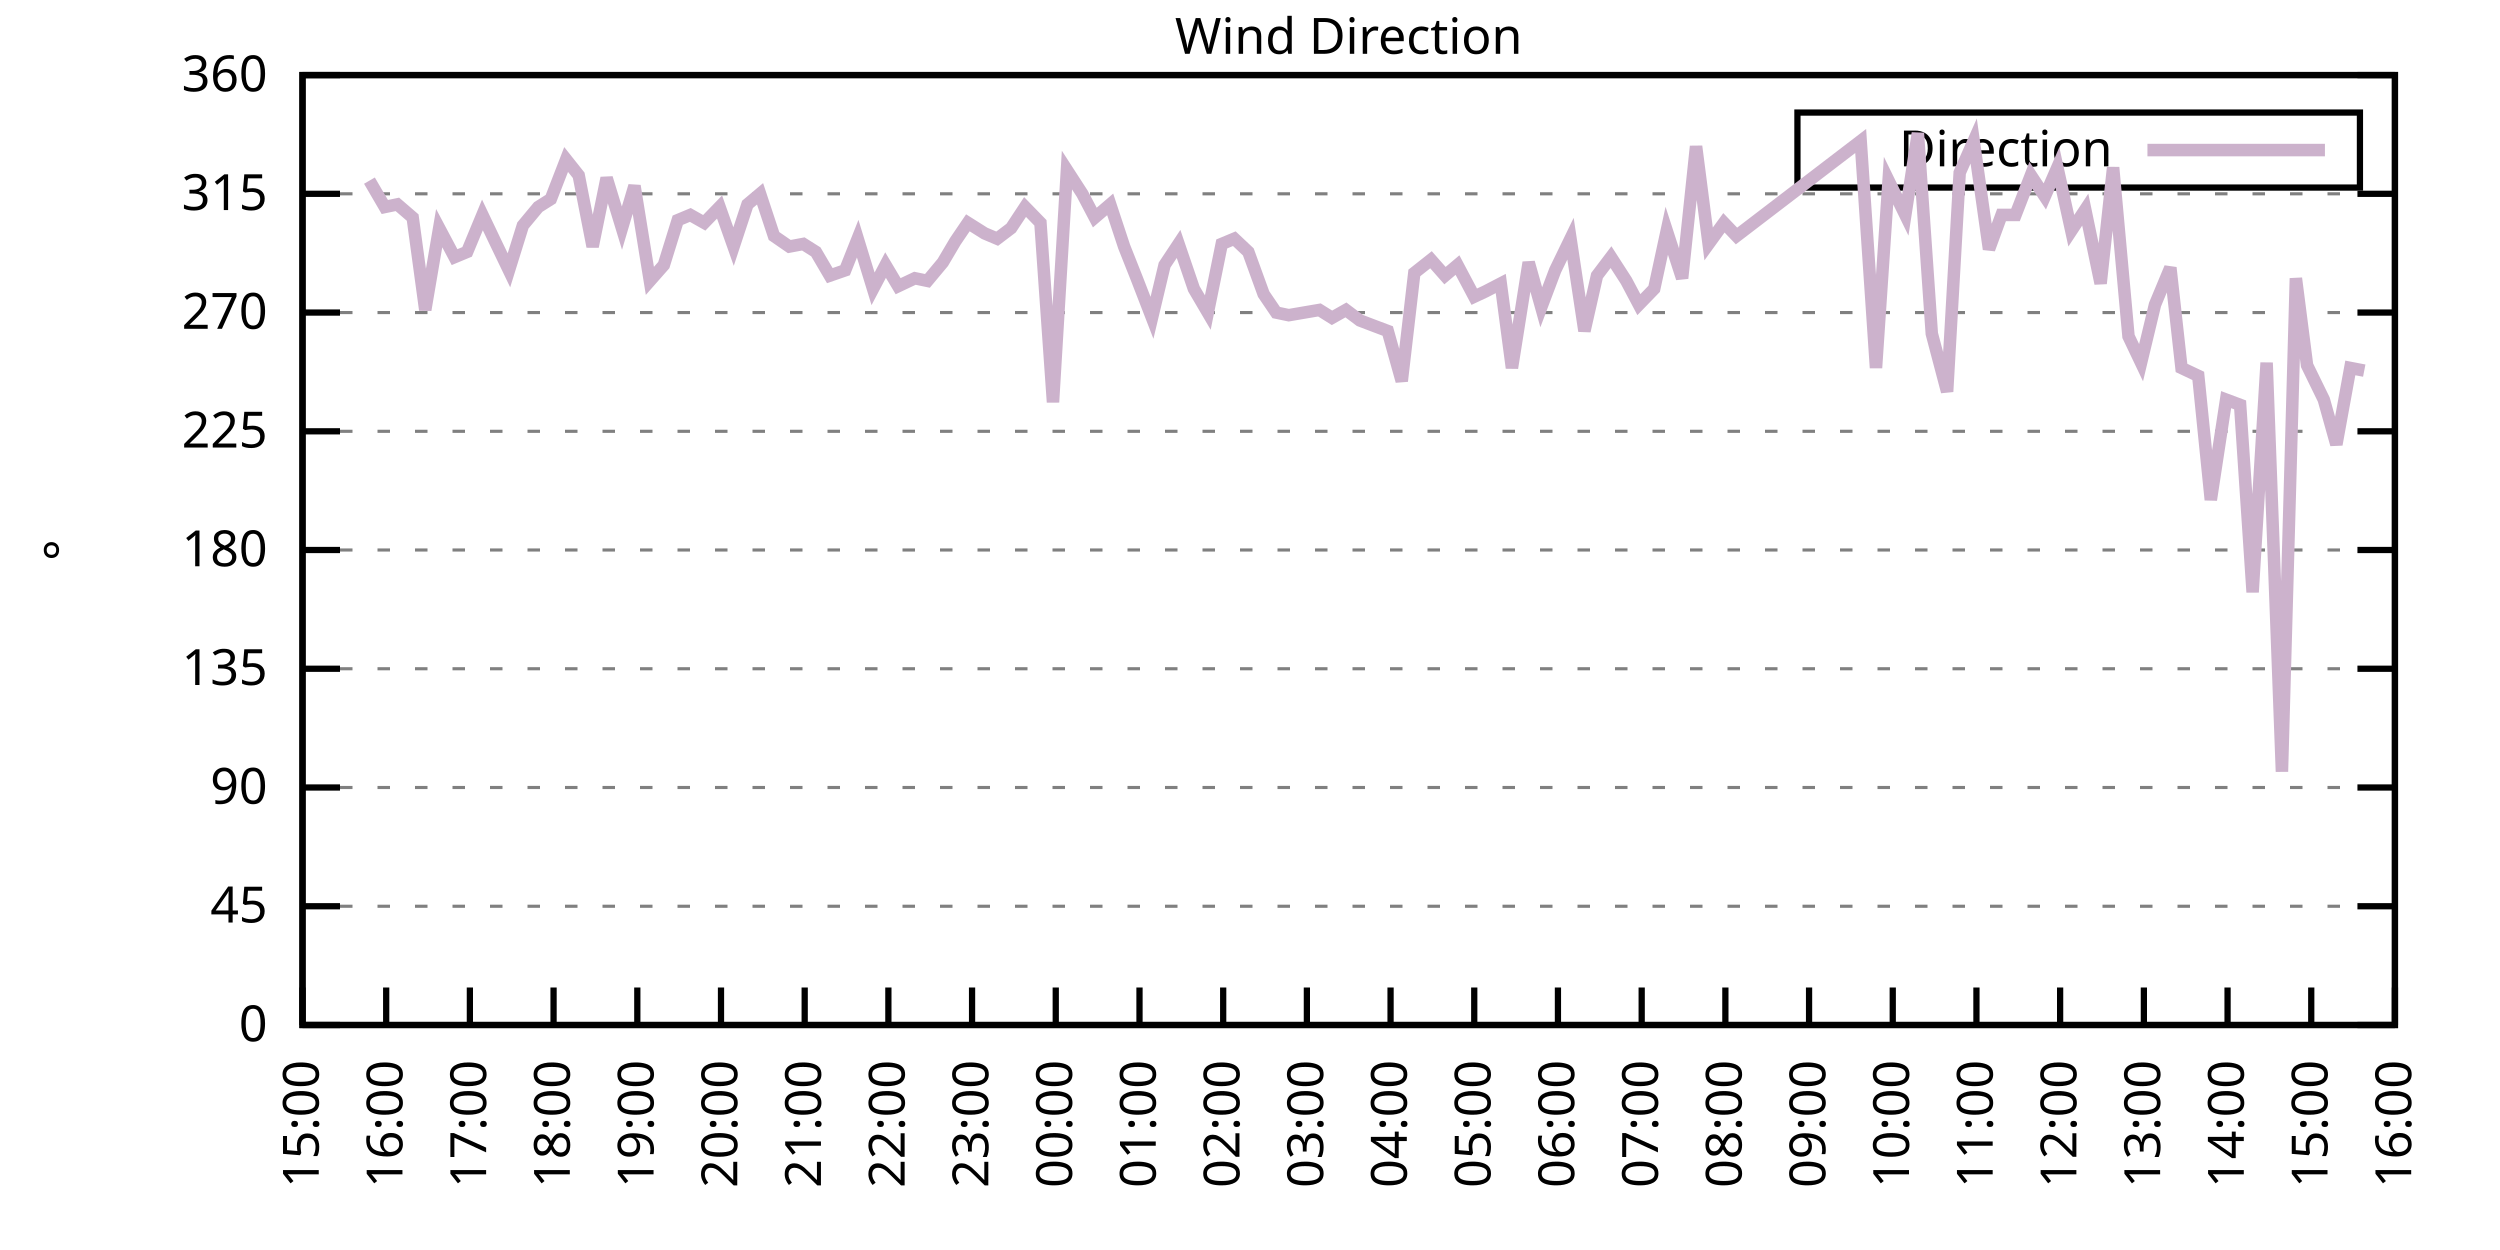
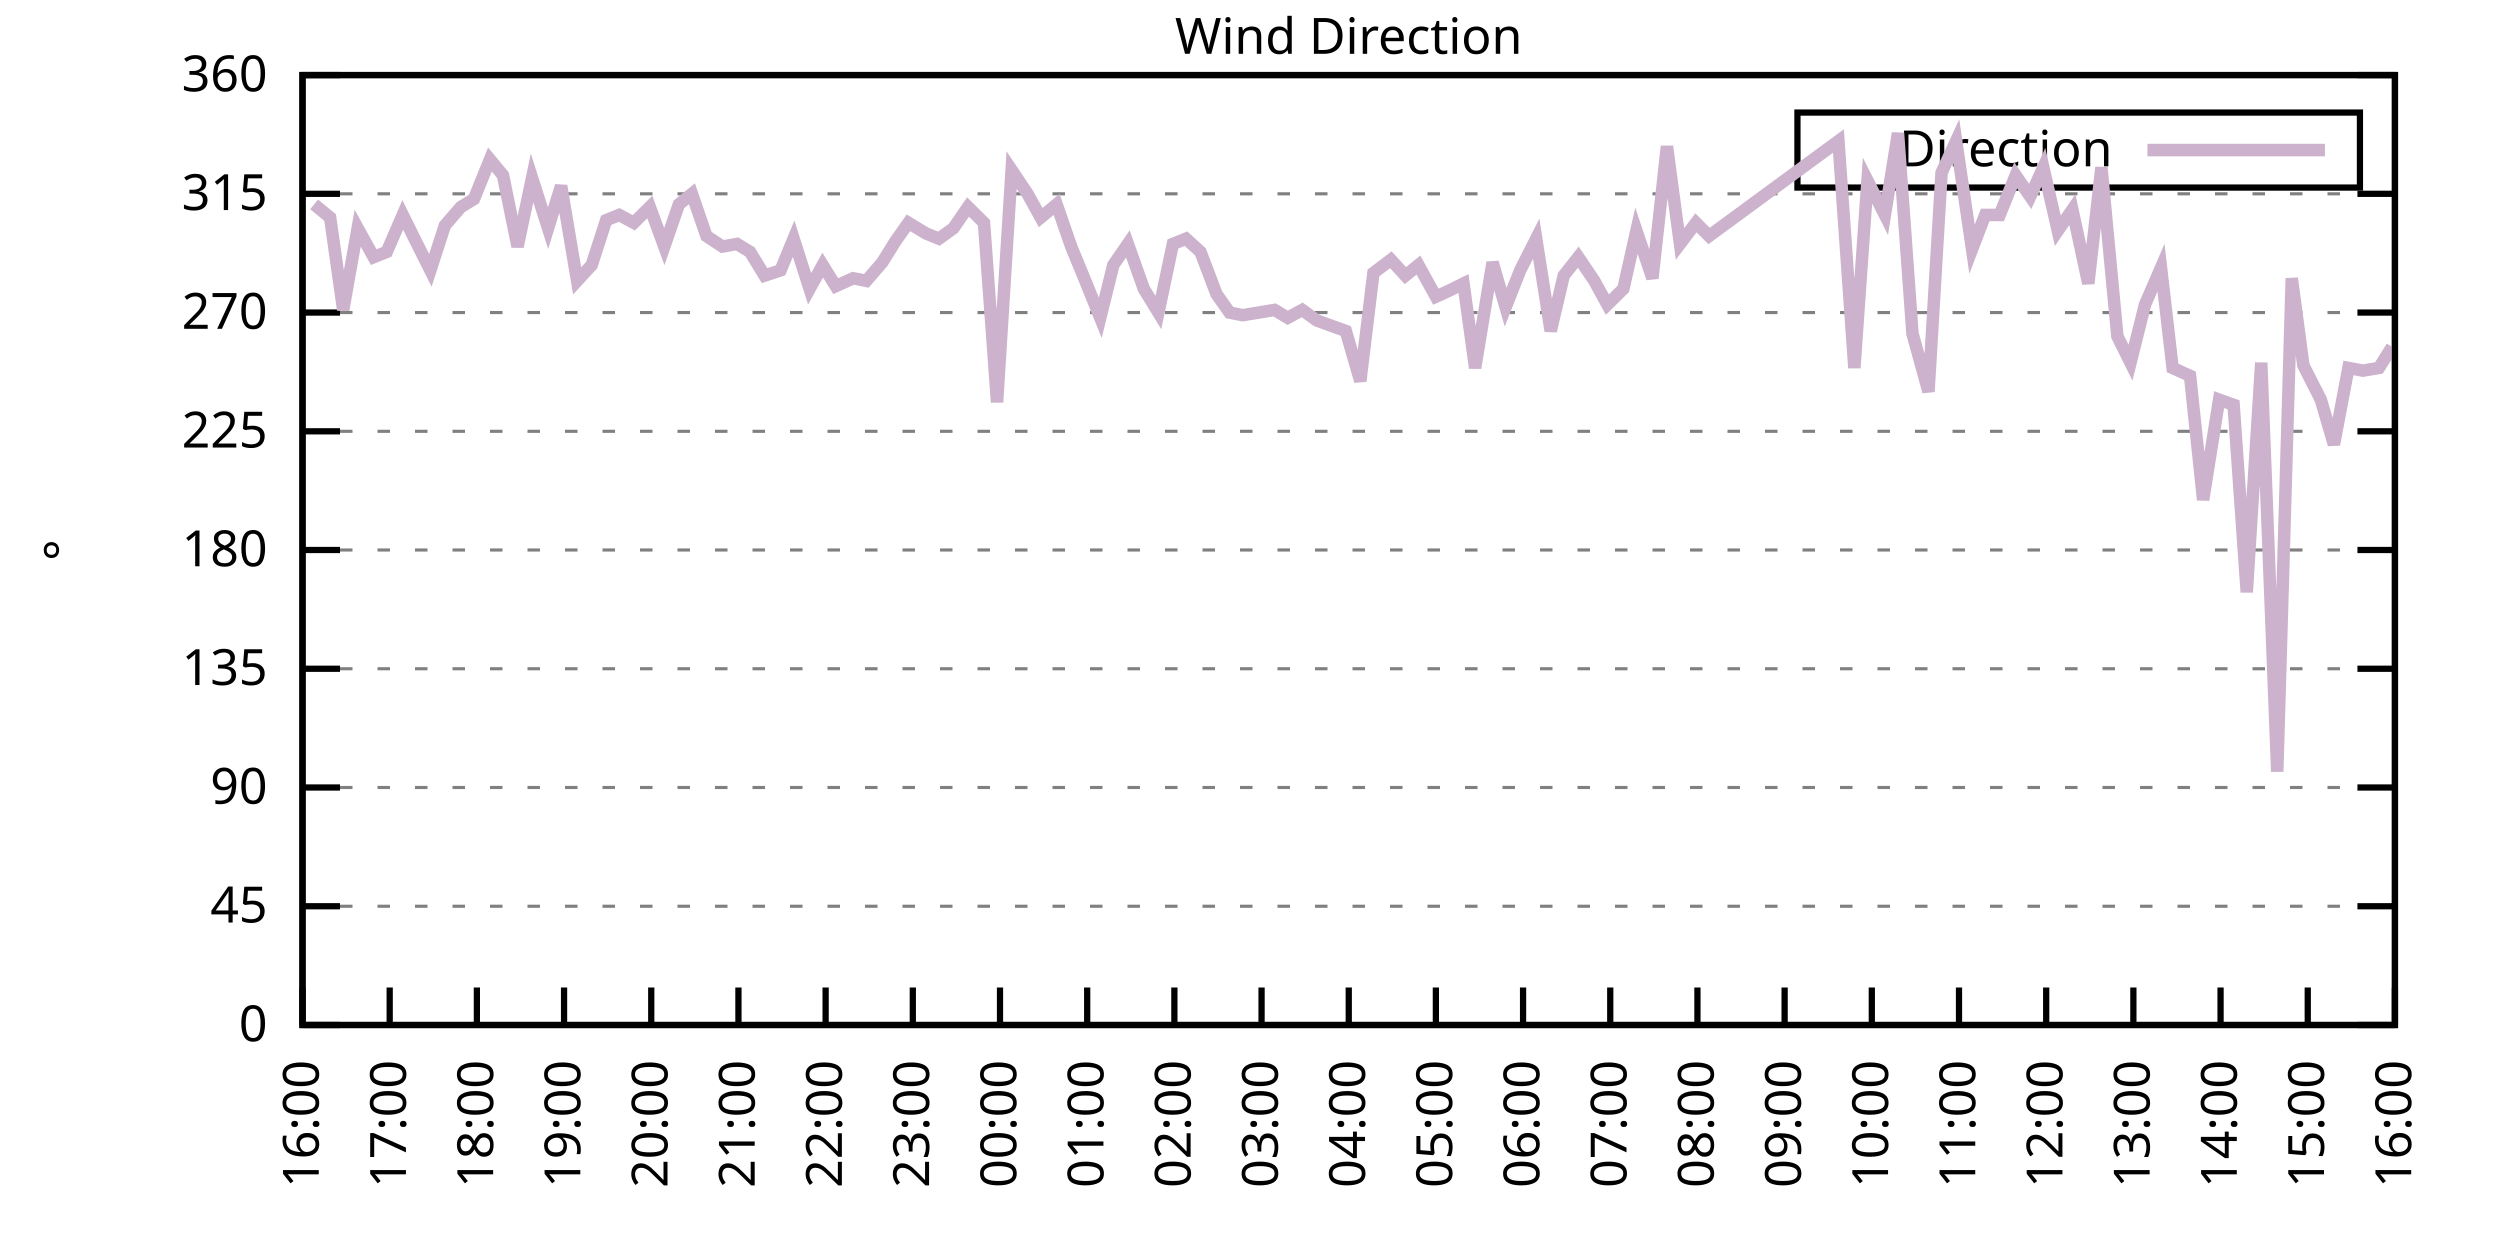
<svg xmlns="http://www.w3.org/2000/svg" xmlns:xlink="http://www.w3.org/1999/xlink" width="400" height="200" viewBox="0 0 400 200">
  <g id="gnuplot_canvas">
    <rect x="0" y="0" width="400" height="200" fill="none" />
    <defs>
      <circle id="gpDot" r="0.5" stroke-width="0.5" stroke="currentColor" />
      <path id="gpPt0" stroke-width="0.333" stroke="currentColor" d="M-1,0 h2 M0,-1 v2" />
      <path id="gpPt1" stroke-width="0.333" stroke="currentColor" d="M-1,-1 L1,1 M1,-1 L-1,1" />
      <path id="gpPt2" stroke-width="0.333" stroke="currentColor" d="M-1,0 L1,0 M0,-1 L0,1 M-1,-1 L1,1 M-1,1 L1,-1" />
      <rect id="gpPt3" stroke-width="0.333" stroke="currentColor" x="-1" y="-1" width="2" height="2" />
      <rect id="gpPt4" stroke-width="0.333" stroke="currentColor" fill="currentColor" x="-1" y="-1" width="2" height="2" />
      <circle id="gpPt5" stroke-width="0.333" stroke="currentColor" cx="0" cy="0" r="1" />
      <use xlink:href="#gpPt5" id="gpPt6" fill="currentColor" stroke="none" />
      <path id="gpPt7" stroke-width="0.333" stroke="currentColor" d="M0,-1.33 L-1.33,0.67 L1.33,0.67 z" />
      <use xlink:href="#gpPt7" id="gpPt8" fill="currentColor" stroke="none" />
      <use xlink:href="#gpPt7" id="gpPt9" stroke="currentColor" transform="rotate(180)" />
      <use xlink:href="#gpPt9" id="gpPt10" fill="currentColor" stroke="none" />
      <use xlink:href="#gpPt3" id="gpPt11" stroke="currentColor" transform="rotate(45)" />
      <use xlink:href="#gpPt11" id="gpPt12" fill="currentColor" stroke="none" />
      <path id="gpPt13" stroke-width="0.333" stroke="currentColor" d="M0,1.330 L1.265,0.411 L0.782,-1.067 L-0.782,-1.076 L-1.265,0.411 z" />
      <use xlink:href="#gpPt13" id="gpPt14" fill="currentColor" stroke="none" />
      <filter id="textbox" filterUnits="objectBoundingBox" x="0" y="0" height="1" width="1">
        <feFlood flood-color="white" flood-opacity="1" result="bgnd" />
        <feComposite in="SourceGraphic" in2="bgnd" operator="atop" />
      </filter>
      <filter id="greybox" filterUnits="objectBoundingBox" x="0" y="0" height="1" width="1">
        <feFlood flood-color="lightgrey" flood-opacity="1" result="grey" />
        <feComposite in="SourceGraphic" in2="grey" operator="atop" />
      </filter>
    </defs>
    <g fill="none" color="white" stroke="currentColor" stroke-width="1.00" stroke-linecap="butt" stroke-linejoin="miter">
</g>
    <g fill="none" color="black" stroke="currentColor" stroke-width="1.00" stroke-linecap="butt" stroke-linejoin="miter">
      <g stroke="none" shape-rendering="crispEdges">
        <polygon fill="rgb(255, 255, 255)" points="48.40,164.00 383.18,164.00 383.18,12.02 48.40,12.02 " />
      </g>
    </g>
    <g fill="none" color="black" stroke="currentColor" stroke-width="1.00" stroke-linecap="butt" stroke-linejoin="miter">
</g>
    <g fill="none" color="black" stroke="black" stroke-width="0.50" stroke-linecap="butt" stroke-linejoin="miter">
</g>
    <g fill="none" color="gray" stroke="currentColor" stroke-width="0.50" stroke-linecap="butt" stroke-linejoin="miter">
      <path stroke="gray" stroke-dasharray="2,4" class="gridline" d="M48.40,164.00 L383.19,164.00  " />
    </g>
    <g fill="none" color="gray" stroke="gray" stroke-width="1.00" stroke-linecap="butt" stroke-linejoin="miter">
</g>
    <g fill="none" color="black" stroke="currentColor" stroke-width="1.00" stroke-linecap="butt" stroke-linejoin="miter">
      <path stroke="black" d="M48.40,164.00 L54.40,164.00 M383.19,164.00 L377.19,164.00  " />
      <g transform="translate(42.80,166.60)" stroke="none" fill="black" font-family="Sans" font-size="8.00" text-anchor="end">
        <text>
          <tspan font-family="Sans"> 0</tspan>
        </text>
      </g>
    </g>
    <g fill="none" color="black" stroke="currentColor" stroke-width="1.00" stroke-linecap="butt" stroke-linejoin="miter">
</g>
    <g fill="none" color="black" stroke="black" stroke-width="0.50" stroke-linecap="butt" stroke-linejoin="miter">
</g>
    <g fill="none" color="gray" stroke="currentColor" stroke-width="0.50" stroke-linecap="butt" stroke-linejoin="miter">
      <path stroke="gray" stroke-dasharray="2,4" class="gridline" d="M48.40,145.00 L383.19,145.00  " />
    </g>
    <g fill="none" color="gray" stroke="gray" stroke-width="1.00" stroke-linecap="butt" stroke-linejoin="miter">
</g>
    <g fill="none" color="black" stroke="currentColor" stroke-width="1.00" stroke-linecap="butt" stroke-linejoin="miter">
      <path stroke="black" d="M48.40,145.00 L54.40,145.00 M383.19,145.00 L377.19,145.00  " />
      <g transform="translate(42.80,147.60)" stroke="none" fill="black" font-family="Sans" font-size="8.00" text-anchor="end">
        <text>
          <tspan font-family="Sans"> 45</tspan>
        </text>
      </g>
    </g>
    <g fill="none" color="black" stroke="currentColor" stroke-width="1.00" stroke-linecap="butt" stroke-linejoin="miter">
</g>
    <g fill="none" color="black" stroke="black" stroke-width="0.50" stroke-linecap="butt" stroke-linejoin="miter">
</g>
    <g fill="none" color="gray" stroke="currentColor" stroke-width="0.50" stroke-linecap="butt" stroke-linejoin="miter">
      <path stroke="gray" stroke-dasharray="2,4" class="gridline" d="M48.40,126.00 L383.19,126.00  " />
    </g>
    <g fill="none" color="gray" stroke="gray" stroke-width="1.00" stroke-linecap="butt" stroke-linejoin="miter">
</g>
    <g fill="none" color="black" stroke="currentColor" stroke-width="1.00" stroke-linecap="butt" stroke-linejoin="miter">
      <path stroke="black" d="M48.40,126.00 L54.40,126.00 M383.19,126.00 L377.19,126.00  " />
      <g transform="translate(42.80,128.60)" stroke="none" fill="black" font-family="Sans" font-size="8.00" text-anchor="end">
        <text>
          <tspan font-family="Sans"> 90</tspan>
        </text>
      </g>
    </g>
    <g fill="none" color="black" stroke="currentColor" stroke-width="1.00" stroke-linecap="butt" stroke-linejoin="miter">
</g>
    <g fill="none" color="black" stroke="black" stroke-width="0.50" stroke-linecap="butt" stroke-linejoin="miter">
</g>
    <g fill="none" color="gray" stroke="currentColor" stroke-width="0.50" stroke-linecap="butt" stroke-linejoin="miter">
      <path stroke="gray" stroke-dasharray="2,4" class="gridline" d="M48.40,107.00 L383.19,107.00  " />
    </g>
    <g fill="none" color="gray" stroke="gray" stroke-width="1.00" stroke-linecap="butt" stroke-linejoin="miter">
</g>
    <g fill="none" color="black" stroke="currentColor" stroke-width="1.00" stroke-linecap="butt" stroke-linejoin="miter">
      <path stroke="black" d="M48.40,107.00 L54.40,107.00 M383.19,107.00 L377.19,107.00  " />
      <g transform="translate(42.80,109.60)" stroke="none" fill="black" font-family="Sans" font-size="8.00" text-anchor="end">
        <text>
          <tspan font-family="Sans"> 135</tspan>
        </text>
      </g>
    </g>
    <g fill="none" color="black" stroke="currentColor" stroke-width="1.00" stroke-linecap="butt" stroke-linejoin="miter">
</g>
    <g fill="none" color="black" stroke="black" stroke-width="0.50" stroke-linecap="butt" stroke-linejoin="miter">
</g>
    <g fill="none" color="gray" stroke="currentColor" stroke-width="0.50" stroke-linecap="butt" stroke-linejoin="miter">
      <path stroke="gray" stroke-dasharray="2,4" class="gridline" d="M48.40,88.00 L383.19,88.00  " />
    </g>
    <g fill="none" color="gray" stroke="gray" stroke-width="1.00" stroke-linecap="butt" stroke-linejoin="miter">
</g>
    <g fill="none" color="black" stroke="currentColor" stroke-width="1.00" stroke-linecap="butt" stroke-linejoin="miter">
      <path stroke="black" d="M48.40,88.00 L54.40,88.00 M383.19,88.00 L377.19,88.00  " />
      <g transform="translate(42.80,90.60)" stroke="none" fill="black" font-family="Sans" font-size="8.00" text-anchor="end">
        <text>
          <tspan font-family="Sans"> 180</tspan>
        </text>
      </g>
    </g>
    <g fill="none" color="black" stroke="currentColor" stroke-width="1.00" stroke-linecap="butt" stroke-linejoin="miter">
</g>
    <g fill="none" color="black" stroke="black" stroke-width="0.50" stroke-linecap="butt" stroke-linejoin="miter">
</g>
    <g fill="none" color="gray" stroke="currentColor" stroke-width="0.50" stroke-linecap="butt" stroke-linejoin="miter">
      <path stroke="gray" stroke-dasharray="2,4" class="gridline" d="M48.40,69.01 L383.19,69.01  " />
    </g>
    <g fill="none" color="gray" stroke="gray" stroke-width="1.00" stroke-linecap="butt" stroke-linejoin="miter">
</g>
    <g fill="none" color="black" stroke="currentColor" stroke-width="1.00" stroke-linecap="butt" stroke-linejoin="miter">
      <path stroke="black" d="M48.40,69.01 L54.40,69.01 M383.19,69.01 L377.19,69.01  " />
      <g transform="translate(42.80,71.61)" stroke="none" fill="black" font-family="Sans" font-size="8.00" text-anchor="end">
        <text>
          <tspan font-family="Sans"> 225</tspan>
        </text>
      </g>
    </g>
    <g fill="none" color="black" stroke="currentColor" stroke-width="1.00" stroke-linecap="butt" stroke-linejoin="miter">
</g>
    <g fill="none" color="black" stroke="black" stroke-width="0.50" stroke-linecap="butt" stroke-linejoin="miter">
</g>
    <g fill="none" color="gray" stroke="currentColor" stroke-width="0.50" stroke-linecap="butt" stroke-linejoin="miter">
      <path stroke="gray" stroke-dasharray="2,4" class="gridline" d="M48.40,50.01 L383.19,50.01  " />
    </g>
    <g fill="none" color="gray" stroke="gray" stroke-width="1.00" stroke-linecap="butt" stroke-linejoin="miter">
</g>
    <g fill="none" color="black" stroke="currentColor" stroke-width="1.00" stroke-linecap="butt" stroke-linejoin="miter">
      <path stroke="black" d="M48.40,50.01 L54.40,50.01 M383.19,50.01 L377.19,50.01  " />
      <g transform="translate(42.80,52.61)" stroke="none" fill="black" font-family="Sans" font-size="8.00" text-anchor="end">
        <text>
          <tspan font-family="Sans"> 270</tspan>
        </text>
      </g>
    </g>
    <g fill="none" color="black" stroke="currentColor" stroke-width="1.00" stroke-linecap="butt" stroke-linejoin="miter">
</g>
    <g fill="none" color="black" stroke="black" stroke-width="0.50" stroke-linecap="butt" stroke-linejoin="miter">
</g>
    <g fill="none" color="gray" stroke="currentColor" stroke-width="0.50" stroke-linecap="butt" stroke-linejoin="miter">
      <path stroke="gray" stroke-dasharray="2,4" class="gridline" d="M48.40,31.01 L383.19,31.01  " />
    </g>
    <g fill="none" color="gray" stroke="gray" stroke-width="1.00" stroke-linecap="butt" stroke-linejoin="miter">
</g>
    <g fill="none" color="black" stroke="currentColor" stroke-width="1.00" stroke-linecap="butt" stroke-linejoin="miter">
      <path stroke="black" d="M48.40,31.01 L54.40,31.01 M383.19,31.01 L377.19,31.01  " />
      <g transform="translate(42.80,33.61)" stroke="none" fill="black" font-family="Sans" font-size="8.00" text-anchor="end">
        <text>
          <tspan font-family="Sans"> 315</tspan>
        </text>
      </g>
    </g>
    <g fill="none" color="black" stroke="currentColor" stroke-width="1.00" stroke-linecap="butt" stroke-linejoin="miter">
</g>
    <g fill="none" color="black" stroke="black" stroke-width="0.50" stroke-linecap="butt" stroke-linejoin="miter">
</g>
    <g fill="none" color="gray" stroke="currentColor" stroke-width="0.50" stroke-linecap="butt" stroke-linejoin="miter">
      <path stroke="gray" stroke-dasharray="2,4" class="gridline" d="M48.40,12.01 L383.19,12.01  " />
    </g>
    <g fill="none" color="gray" stroke="gray" stroke-width="1.00" stroke-linecap="butt" stroke-linejoin="miter">
</g>
    <g fill="none" color="black" stroke="currentColor" stroke-width="1.00" stroke-linecap="butt" stroke-linejoin="miter">
      <path stroke="black" d="M48.40,12.01 L54.40,12.01 M383.19,12.01 L377.19,12.01  " />
      <g transform="translate(42.80,14.61)" stroke="none" fill="black" font-family="Sans" font-size="8.00" text-anchor="end">
        <text>
          <tspan font-family="Sans"> 360</tspan>
        </text>
      </g>
    </g>
    <g fill="none" color="black" stroke="currentColor" stroke-width="1.00" stroke-linecap="butt" stroke-linejoin="miter">
      <path stroke="black" d="M48.40,164.00 L48.40,158.00  " />
      <g transform="translate(51.00,169.60) rotate(270.00)" stroke="none" fill="black" font-family="Sans" font-size="8.00" text-anchor="end">
        <text>
-           <tspan font-family="Sans">15:00</tspan>
-         </text>
-       </g>
-     </g>
-     <g fill="none" color="black" stroke="currentColor" stroke-width="1.00" stroke-linecap="butt" stroke-linejoin="miter">
-       <path stroke="black" d="M61.79,164.00 L61.79,158.00  " />
-       <g transform="translate(64.39,169.60) rotate(270.00)" stroke="none" fill="black" font-family="Sans" font-size="8.00" text-anchor="end">
-         <text>
          <tspan font-family="Sans">16:00</tspan>
        </text>
      </g>
    </g>
    <g fill="none" color="black" stroke="currentColor" stroke-width="1.00" stroke-linecap="butt" stroke-linejoin="miter">
-       <path stroke="black" d="M75.18,164.00 L75.18,158.00  " />
-       <g transform="translate(77.78,169.60) rotate(270.00)" stroke="none" fill="black" font-family="Sans" font-size="8.00" text-anchor="end">
+       <path stroke="black" d="M62.35,164.00 L62.35,158.00  " />
+       <g transform="translate(64.95,169.60) rotate(270.00)" stroke="none" fill="black" font-family="Sans" font-size="8.00" text-anchor="end">
        <text>
          <tspan font-family="Sans">17:00</tspan>
        </text>
      </g>
    </g>
    <g fill="none" color="black" stroke="currentColor" stroke-width="1.00" stroke-linecap="butt" stroke-linejoin="miter">
-       <path stroke="black" d="M88.57,164.00 L88.57,158.00  " />
-       <g transform="translate(91.17,169.60) rotate(270.00)" stroke="none" fill="black" font-family="Sans" font-size="8.00" text-anchor="end">
+       <path stroke="black" d="M76.30,164.00 L76.30,158.00  " />
+       <g transform="translate(78.90,169.60) rotate(270.00)" stroke="none" fill="black" font-family="Sans" font-size="8.00" text-anchor="end">
        <text>
          <tspan font-family="Sans">18:00</tspan>
        </text>
      </g>
    </g>
    <g fill="none" color="black" stroke="currentColor" stroke-width="1.00" stroke-linecap="butt" stroke-linejoin="miter">
-       <path stroke="black" d="M101.97,164.00 L101.97,158.00  " />
-       <g transform="translate(104.57,169.60) rotate(270.00)" stroke="none" fill="black" font-family="Sans" font-size="8.00" text-anchor="end">
+       <path stroke="black" d="M90.25,164.00 L90.25,158.00  " />
+       <g transform="translate(92.85,169.60) rotate(270.00)" stroke="none" fill="black" font-family="Sans" font-size="8.00" text-anchor="end">
        <text>
          <tspan font-family="Sans">19:00</tspan>
        </text>
      </g>
    </g>
    <g fill="none" color="black" stroke="currentColor" stroke-width="1.00" stroke-linecap="butt" stroke-linejoin="miter">
-       <path stroke="black" d="M115.36,164.00 L115.36,158.00  " />
-       <g transform="translate(117.96,169.60) rotate(270.00)" stroke="none" fill="black" font-family="Sans" font-size="8.00" text-anchor="end">
+       <path stroke="black" d="M104.20,164.00 L104.20,158.00  " />
+       <g transform="translate(106.80,169.60) rotate(270.00)" stroke="none" fill="black" font-family="Sans" font-size="8.00" text-anchor="end">
        <text>
          <tspan font-family="Sans">20:00</tspan>
        </text>
      </g>
    </g>
    <g fill="none" color="black" stroke="currentColor" stroke-width="1.00" stroke-linecap="butt" stroke-linejoin="miter">
-       <path stroke="black" d="M128.75,164.00 L128.75,158.00  " />
-       <g transform="translate(131.35,169.60) rotate(270.00)" stroke="none" fill="black" font-family="Sans" font-size="8.00" text-anchor="end">
+       <path stroke="black" d="M118.15,164.00 L118.15,158.00  " />
+       <g transform="translate(120.75,169.60) rotate(270.00)" stroke="none" fill="black" font-family="Sans" font-size="8.00" text-anchor="end">
        <text>
          <tspan font-family="Sans">21:00</tspan>
        </text>
      </g>
    </g>
    <g fill="none" color="black" stroke="currentColor" stroke-width="1.00" stroke-linecap="butt" stroke-linejoin="miter">
-       <path stroke="black" d="M142.14,164.00 L142.14,158.00  " />
-       <g transform="translate(144.74,169.60) rotate(270.00)" stroke="none" fill="black" font-family="Sans" font-size="8.00" text-anchor="end">
+       <path stroke="black" d="M132.10,164.00 L132.10,158.00  " />
+       <g transform="translate(134.70,169.60) rotate(270.00)" stroke="none" fill="black" font-family="Sans" font-size="8.00" text-anchor="end">
        <text>
          <tspan font-family="Sans">22:00</tspan>
        </text>
      </g>
    </g>
    <g fill="none" color="black" stroke="currentColor" stroke-width="1.00" stroke-linecap="butt" stroke-linejoin="miter">
-       <path stroke="black" d="M155.53,164.00 L155.53,158.00  " />
-       <g transform="translate(158.13,169.60) rotate(270.00)" stroke="none" fill="black" font-family="Sans" font-size="8.00" text-anchor="end">
+       <path stroke="black" d="M146.05,164.00 L146.05,158.00  " />
+       <g transform="translate(148.65,169.60) rotate(270.00)" stroke="none" fill="black" font-family="Sans" font-size="8.00" text-anchor="end">
        <text>
          <tspan font-family="Sans">23:00</tspan>
        </text>
      </g>
    </g>
    <g fill="none" color="black" stroke="currentColor" stroke-width="1.00" stroke-linecap="butt" stroke-linejoin="miter">
-       <path stroke="black" d="M168.92,164.00 L168.92,158.00  " />
-       <g transform="translate(171.52,169.60) rotate(270.00)" stroke="none" fill="black" font-family="Sans" font-size="8.00" text-anchor="end">
+       <path stroke="black" d="M160.00,164.00 L160.00,158.00  " />
+       <g transform="translate(162.60,169.60) rotate(270.00)" stroke="none" fill="black" font-family="Sans" font-size="8.00" text-anchor="end">
        <text>
          <tspan font-family="Sans">00:00</tspan>
        </text>
      </g>
    </g>
    <g fill="none" color="black" stroke="currentColor" stroke-width="1.00" stroke-linecap="butt" stroke-linejoin="miter">
-       <path stroke="black" d="M182.32,164.00 L182.32,158.00  " />
-       <g transform="translate(184.92,169.60) rotate(270.00)" stroke="none" fill="black" font-family="Sans" font-size="8.00" text-anchor="end">
+       <path stroke="black" d="M173.95,164.00 L173.95,158.00  " />
+       <g transform="translate(176.55,169.60) rotate(270.00)" stroke="none" fill="black" font-family="Sans" font-size="8.00" text-anchor="end">
        <text>
          <tspan font-family="Sans">01:00</tspan>
        </text>
      </g>
    </g>
    <g fill="none" color="black" stroke="currentColor" stroke-width="1.00" stroke-linecap="butt" stroke-linejoin="miter">
-       <path stroke="black" d="M195.71,164.00 L195.71,158.00  " />
-       <g transform="translate(198.31,169.60) rotate(270.00)" stroke="none" fill="black" font-family="Sans" font-size="8.00" text-anchor="end">
+       <path stroke="black" d="M187.90,164.00 L187.90,158.00  " />
+       <g transform="translate(190.50,169.60) rotate(270.00)" stroke="none" fill="black" font-family="Sans" font-size="8.00" text-anchor="end">
        <text>
          <tspan font-family="Sans">02:00</tspan>
        </text>
      </g>
    </g>
    <g fill="none" color="black" stroke="currentColor" stroke-width="1.00" stroke-linecap="butt" stroke-linejoin="miter">
-       <path stroke="black" d="M209.10,164.00 L209.10,158.00  " />
-       <g transform="translate(211.70,169.60) rotate(270.00)" stroke="none" fill="black" font-family="Sans" font-size="8.00" text-anchor="end">
+       <path stroke="black" d="M201.85,164.00 L201.85,158.00  " />
+       <g transform="translate(204.45,169.60) rotate(270.00)" stroke="none" fill="black" font-family="Sans" font-size="8.00" text-anchor="end">
        <text>
          <tspan font-family="Sans">03:00</tspan>
        </text>
      </g>
    </g>
    <g fill="none" color="black" stroke="currentColor" stroke-width="1.00" stroke-linecap="butt" stroke-linejoin="miter">
-       <path stroke="black" d="M222.49,164.00 L222.49,158.00  " />
-       <g transform="translate(225.09,169.60) rotate(270.00)" stroke="none" fill="black" font-family="Sans" font-size="8.00" text-anchor="end">
+       <path stroke="black" d="M215.80,164.00 L215.80,158.00  " />
+       <g transform="translate(218.40,169.60) rotate(270.00)" stroke="none" fill="black" font-family="Sans" font-size="8.00" text-anchor="end">
        <text>
          <tspan font-family="Sans">04:00</tspan>
        </text>
      </g>
    </g>
    <g fill="none" color="black" stroke="currentColor" stroke-width="1.00" stroke-linecap="butt" stroke-linejoin="miter">
-       <path stroke="black" d="M235.88,164.00 L235.88,158.00  " />
-       <g transform="translate(238.48,169.60) rotate(270.00)" stroke="none" fill="black" font-family="Sans" font-size="8.00" text-anchor="end">
+       <path stroke="black" d="M229.74,164.00 L229.74,158.00  " />
+       <g transform="translate(232.34,169.60) rotate(270.00)" stroke="none" fill="black" font-family="Sans" font-size="8.00" text-anchor="end">
        <text>
          <tspan font-family="Sans">05:00</tspan>
        </text>
      </g>
    </g>
    <g fill="none" color="black" stroke="currentColor" stroke-width="1.00" stroke-linecap="butt" stroke-linejoin="miter">
-       <path stroke="black" d="M249.27,164.00 L249.27,158.00  " />
-       <g transform="translate(251.87,169.60) rotate(270.00)" stroke="none" fill="black" font-family="Sans" font-size="8.00" text-anchor="end">
+       <path stroke="black" d="M243.69,164.00 L243.69,158.00  " />
+       <g transform="translate(246.29,169.60) rotate(270.00)" stroke="none" fill="black" font-family="Sans" font-size="8.00" text-anchor="end">
        <text>
          <tspan font-family="Sans">06:00</tspan>
        </text>
      </g>
    </g>
    <g fill="none" color="black" stroke="currentColor" stroke-width="1.00" stroke-linecap="butt" stroke-linejoin="miter">
-       <path stroke="black" d="M262.67,164.00 L262.67,158.00  " />
-       <g transform="translate(265.27,169.60) rotate(270.00)" stroke="none" fill="black" font-family="Sans" font-size="8.00" text-anchor="end">
+       <path stroke="black" d="M257.64,164.00 L257.64,158.00  " />
+       <g transform="translate(260.24,169.60) rotate(270.00)" stroke="none" fill="black" font-family="Sans" font-size="8.00" text-anchor="end">
        <text>
          <tspan font-family="Sans">07:00</tspan>
        </text>
      </g>
    </g>
    <g fill="none" color="black" stroke="currentColor" stroke-width="1.00" stroke-linecap="butt" stroke-linejoin="miter">
-       <path stroke="black" d="M276.06,164.00 L276.06,158.00  " />
-       <g transform="translate(278.66,169.60) rotate(270.00)" stroke="none" fill="black" font-family="Sans" font-size="8.00" text-anchor="end">
+       <path stroke="black" d="M271.59,164.00 L271.59,158.00  " />
+       <g transform="translate(274.19,169.60) rotate(270.00)" stroke="none" fill="black" font-family="Sans" font-size="8.00" text-anchor="end">
        <text>
          <tspan font-family="Sans">08:00</tspan>
        </text>
      </g>
    </g>
    <g fill="none" color="black" stroke="currentColor" stroke-width="1.00" stroke-linecap="butt" stroke-linejoin="miter">
-       <path stroke="black" d="M289.45,164.00 L289.45,158.00  " />
-       <g transform="translate(292.05,169.60) rotate(270.00)" stroke="none" fill="black" font-family="Sans" font-size="8.00" text-anchor="end">
+       <path stroke="black" d="M285.54,164.00 L285.54,158.00  " />
+       <g transform="translate(288.14,169.60) rotate(270.00)" stroke="none" fill="black" font-family="Sans" font-size="8.00" text-anchor="end">
        <text>
          <tspan font-family="Sans">09:00</tspan>
        </text>
      </g>
    </g>
    <g fill="none" color="black" stroke="currentColor" stroke-width="1.00" stroke-linecap="butt" stroke-linejoin="miter">
-       <path stroke="black" d="M302.84,164.00 L302.84,158.00  " />
-       <g transform="translate(305.44,169.60) rotate(270.00)" stroke="none" fill="black" font-family="Sans" font-size="8.00" text-anchor="end">
+       <path stroke="black" d="M299.49,164.00 L299.49,158.00  " />
+       <g transform="translate(302.09,169.60) rotate(270.00)" stroke="none" fill="black" font-family="Sans" font-size="8.00" text-anchor="end">
        <text>
          <tspan font-family="Sans">10:00</tspan>
        </text>
      </g>
    </g>
    <g fill="none" color="black" stroke="currentColor" stroke-width="1.00" stroke-linecap="butt" stroke-linejoin="miter">
-       <path stroke="black" d="M316.23,164.00 L316.23,158.00  " />
-       <g transform="translate(318.83,169.60) rotate(270.00)" stroke="none" fill="black" font-family="Sans" font-size="8.00" text-anchor="end">
+       <path stroke="black" d="M313.44,164.00 L313.44,158.00  " />
+       <g transform="translate(316.04,169.60) rotate(270.00)" stroke="none" fill="black" font-family="Sans" font-size="8.00" text-anchor="end">
        <text>
          <tspan font-family="Sans">11:00</tspan>
        </text>
      </g>
    </g>
    <g fill="none" color="black" stroke="currentColor" stroke-width="1.00" stroke-linecap="butt" stroke-linejoin="miter">
-       <path stroke="black" d="M329.62,164.00 L329.62,158.00  " />
-       <g transform="translate(332.22,169.60) rotate(270.00)" stroke="none" fill="black" font-family="Sans" font-size="8.00" text-anchor="end">
+       <path stroke="black" d="M327.39,164.00 L327.39,158.00  " />
+       <g transform="translate(329.99,169.60) rotate(270.00)" stroke="none" fill="black" font-family="Sans" font-size="8.00" text-anchor="end">
        <text>
          <tspan font-family="Sans">12:00</tspan>
        </text>
      </g>
    </g>
    <g fill="none" color="black" stroke="currentColor" stroke-width="1.00" stroke-linecap="butt" stroke-linejoin="miter">
-       <path stroke="black" d="M343.02,164.00 L343.02,158.00  " />
-       <g transform="translate(345.62,169.60) rotate(270.00)" stroke="none" fill="black" font-family="Sans" font-size="8.00" text-anchor="end">
+       <path stroke="black" d="M341.34,164.00 L341.34,158.00  " />
+       <g transform="translate(343.94,169.60) rotate(270.00)" stroke="none" fill="black" font-family="Sans" font-size="8.00" text-anchor="end">
        <text>
          <tspan font-family="Sans">13:00</tspan>
        </text>
      </g>
    </g>
    <g fill="none" color="black" stroke="currentColor" stroke-width="1.00" stroke-linecap="butt" stroke-linejoin="miter">
-       <path stroke="black" d="M356.41,164.00 L356.41,158.00  " />
-       <g transform="translate(359.01,169.60) rotate(270.00)" stroke="none" fill="black" font-family="Sans" font-size="8.00" text-anchor="end">
+       <path stroke="black" d="M355.29,164.00 L355.29,158.00  " />
+       <g transform="translate(357.89,169.60) rotate(270.00)" stroke="none" fill="black" font-family="Sans" font-size="8.00" text-anchor="end">
        <text>
          <tspan font-family="Sans">14:00</tspan>
        </text>
      </g>
    </g>
    <g fill="none" color="black" stroke="currentColor" stroke-width="1.00" stroke-linecap="butt" stroke-linejoin="miter">
-       <path stroke="black" d="M369.80,164.00 L369.80,158.00  " />
-       <g transform="translate(372.40,169.60) rotate(270.00)" stroke="none" fill="black" font-family="Sans" font-size="8.00" text-anchor="end">
+       <path stroke="black" d="M369.24,164.00 L369.24,158.00  " />
+       <g transform="translate(371.84,169.60) rotate(270.00)" stroke="none" fill="black" font-family="Sans" font-size="8.00" text-anchor="end">
        <text>
          <tspan font-family="Sans">15:00</tspan>
        </text>
      </g>
    </g>
    <g fill="none" color="black" stroke="currentColor" stroke-width="1.00" stroke-linecap="butt" stroke-linejoin="miter">
      <path stroke="black" d="M383.19,164.00 L383.19,158.00  " />
      <g transform="translate(385.79,169.60) rotate(270.00)" stroke="none" fill="black" font-family="Sans" font-size="8.00" text-anchor="end">
        <text>
          <tspan font-family="Sans">16:00</tspan>
        </text>
      </g>
    </g>
    <g fill="none" color="black" stroke="currentColor" stroke-width="1.00" stroke-linecap="butt" stroke-linejoin="miter">
</g>
    <g fill="none" color="black" stroke="currentColor" stroke-width="1.00" stroke-linecap="butt" stroke-linejoin="miter">
      <path stroke="black" d="M48.40,12.01 L48.40,164.00 L383.19,164.00 L383.19,12.01 L48.40,12.01 Z  " />
    </g>
    <g fill="none" color="black" stroke="currentColor" stroke-width="1.00" stroke-linecap="butt" stroke-linejoin="miter">
</g>
    <g fill="none" color="black" stroke="currentColor" stroke-width="1.00" stroke-linecap="butt" stroke-linejoin="miter">
      <path stroke="black" d="M287.59,30.01 L287.59,18.01 L377.59,18.01 L377.59,30.01 L287.59,30.01 Z  " />
    </g>
    <g id="Wind_direction_plot_1">
      <g fill="none" color="white" stroke="black" stroke-width="2.00" stroke-linecap="butt" stroke-linejoin="miter">
</g>
      <g fill="none" color="black" stroke="currentColor" stroke-width="2.00" stroke-linecap="butt" stroke-linejoin="miter">
        <g transform="translate(337.99,26.61)" stroke="none" fill="black" font-family="Sans" font-size="8.00" text-anchor="end">
          <text>
            <tspan font-family="Sans">Direction</tspan>
          </text>
        </g>
      </g>
      <g fill="none" color="black" stroke="currentColor" stroke-width="2.00" stroke-linecap="butt" stroke-linejoin="miter">
-         <path stroke="rgb(204, 178, 204)" d="M343.59,24.01 L371.99,24.01 M59.11,28.90 L61.57,33.12 L63.58,32.70 L66.03,34.81 L68.04,49.59 L70.27,36.50   L72.73,41.14 L74.74,40.30 L77.19,34.39 L79.20,38.61 L81.43,43.25 L83.66,36.08 L86.12,33.12 L88.13,31.85   L90.58,25.52 L92.59,28.05 L94.82,39.45 L97.06,28.48 L99.51,36.50 L101.52,29.74 L103.98,44.94 L106.21,42.41   L108.44,35.23 L110.45,34.39 L112.68,35.65 L115.13,33.12 L117.37,39.45 L119.60,32.70 L121.61,31.01 L123.84,37.76   L126.29,39.45 L128.53,39.03 L130.54,40.30 L132.77,44.10 L135.22,43.25 L137.23,38.19 L139.69,46.21 L141.69,42.41   L143.70,45.79 L146.38,44.52 L148.39,44.94 L150.85,41.99 L152.85,38.61 L154.86,35.65 L157.54,37.34 L159.55,38.19   L161.78,36.50 L164.01,33.12 L166.47,35.65 L168.48,64.36 L170.71,27.21 L173.17,31.01 L175.17,34.81 L177.63,32.70   L179.86,39.45 L181.87,44.52 L184.32,50.85 L186.33,42.41 L188.57,39.03 L191.02,46.21 L193.25,50.01 L195.48,39.03   L197.49,38.19 L199.73,40.30 L202.18,47.05 L204.19,50.01 L206.20,50.43 L208.65,50.01 L211.11,49.59 L213.12,50.85   L215.35,49.59 L217.58,51.27 L219.81,52.12 L222.04,52.96 L224.28,60.98 L226.29,43.67 L228.96,41.56 L231.20,44.10   L233.20,42.41 L235.88,47.47 L237.67,46.63 L240.12,45.36 L241.91,58.87 L244.59,41.99 L246.60,49.16 L248.83,43.25   L251.28,38.19 L253.51,52.96 L255.52,44.10 L257.76,41.14 L260.21,44.94 L262.22,48.74 L264.67,46.21 L266.68,36.92   L269.14,44.52 L271.37,23.41 L273.38,39.03 L275.83,35.65 L277.84,37.76 L297.71,22.56 L300.16,58.87 L302.17,28.90   L304.85,34.39 L306.86,21.30 L309.09,53.39 L311.54,62.67 L313.55,27.63 L315.79,22.56 L318.24,39.87 L320.25,34.39   L322.48,34.39 L324.94,28.05 L327.17,31.43 L329.18,26.79 L331.41,36.92 L333.64,33.54 L336.10,45.36 L338.10,26.79   L340.56,53.81 L342.57,58.03 L344.80,48.74 L347.26,42.83 L349.04,58.87 L351.72,60.14 L353.73,79.98 L356.18,63.94   L358.42,64.78 L360.42,94.76 L362.66,58.03 L365.11,123.47 L367.34,44.52 L369.13,58.45 L371.81,63.94 L373.82,71.12   L376.05,58.87 L378.28,59.30  " />
+         <path stroke="rgb(204, 178, 204)" d="M343.59,24.01 L371.99,24.01 M50.26,32.70 L52.82,34.81 L54.91,49.59 L57.23,36.50 L59.79,41.14 L61.88,40.30   L64.44,34.39 L66.53,38.61 L68.86,43.25 L71.18,36.08 L73.74,33.12 L75.83,31.85 L78.39,25.52 L80.48,28.05   L82.81,39.45 L85.13,28.48 L87.69,36.50 L89.78,29.74 L92.34,44.94 L94.67,42.41 L96.99,35.23 L99.08,34.39   L101.41,35.65 L103.97,33.12 L106.29,39.45 L108.62,32.70 L110.71,31.01 L113.03,37.76 L115.59,39.45 L117.92,39.03   L120.01,40.30 L122.33,44.10 L124.89,43.25 L126.98,38.19 L129.54,46.21 L131.63,42.41 L133.72,45.79 L136.51,44.52   L138.61,44.94 L141.16,41.99 L143.26,38.61 L145.35,35.65 L148.14,37.34 L150.23,38.19 L152.56,36.50 L154.88,33.12   L157.44,35.65 L159.53,64.36 L161.86,27.21 L164.41,31.01 L166.51,34.81 L169.06,32.70 L171.39,39.45 L173.48,44.52   L176.04,50.85 L178.13,42.41 L180.46,39.03 L183.01,46.21 L185.34,50.01 L187.66,39.03 L189.76,38.19 L192.08,40.30   L194.64,47.05 L196.73,50.01 L198.82,50.43 L201.38,50.01 L203.94,49.59 L206.03,50.85 L208.36,49.59 L210.68,51.27   L213.01,52.12 L215.33,52.96 L217.65,60.98 L219.75,43.67 L222.54,41.56 L224.86,44.10 L226.95,42.41 L229.74,47.47   L231.60,46.63 L234.16,45.36 L236.02,58.87 L238.81,41.99 L240.90,49.16 L243.23,43.25 L245.79,38.19 L248.11,52.96   L250.20,44.10 L252.53,41.14 L255.09,44.94 L257.18,48.74 L259.74,46.21 L261.83,36.92 L264.39,44.52 L266.71,23.41   L268.80,39.03 L271.36,35.65 L273.45,37.76 L294.15,22.56 L296.70,58.87 L298.80,28.90 L301.58,34.39 L303.68,21.30   L306.00,53.39 L308.56,62.67 L310.65,27.63 L312.98,22.56 L315.53,39.87 L317.63,34.39 L319.95,34.39 L322.51,28.05   L324.83,31.43 L326.93,26.79 L329.25,36.92 L331.58,33.54 L334.13,45.36 L336.23,26.79 L338.78,53.81 L340.88,58.03   L343.20,48.74 L345.76,42.83 L347.62,58.87 L350.41,60.14 L352.50,79.98 L355.06,63.94 L357.38,64.78 L359.48,94.76   L361.80,58.03 L364.36,123.47 L366.68,44.52 L368.54,58.45 L371.33,63.94 L373.43,71.12 L375.75,58.87 L378.08,59.30   L380.63,58.87 L382.73,55.50  " />
      </g>
    </g>
    <g fill="none" color="black" stroke="currentColor" stroke-width="2.00" stroke-linecap="butt" stroke-linejoin="miter">
</g>
    <g fill="none" color="black" stroke="black" stroke-width="1.00" stroke-linecap="butt" stroke-linejoin="miter">
</g>
    <g fill="none" color="black" stroke="currentColor" stroke-width="1.00" stroke-linecap="butt" stroke-linejoin="miter">
      <path stroke="black" d="M48.40,12.01 L48.40,164.00 L383.19,164.00 L383.19,12.01 L48.40,12.01 Z  " />
      <g transform="translate(12.80,88.01) rotate(270.00)" stroke="none" fill="black" font-family="Sans" font-size="8.00" text-anchor="middle">
        <text>
          <tspan font-family="Sans">°</tspan>
        </text>
      </g>
    </g>
    <g fill="none" color="black" stroke="currentColor" stroke-width="1.00" stroke-linecap="butt" stroke-linejoin="miter">
</g>
    <g fill="none" color="black" stroke="currentColor" stroke-width="1.00" stroke-linecap="butt" stroke-linejoin="miter">
      <g transform="translate(215.79,8.61)" stroke="none" fill="black" font-family="Sans" font-size="8.00" text-anchor="middle">
        <text>
          <tspan font-family="Sans">Wind Direction</tspan>
        </text>
      </g>
    </g>
    <g fill="none" color="black" stroke="currentColor" stroke-width="1.00" stroke-linecap="butt" stroke-linejoin="miter">
</g>
  </g>
</svg>
